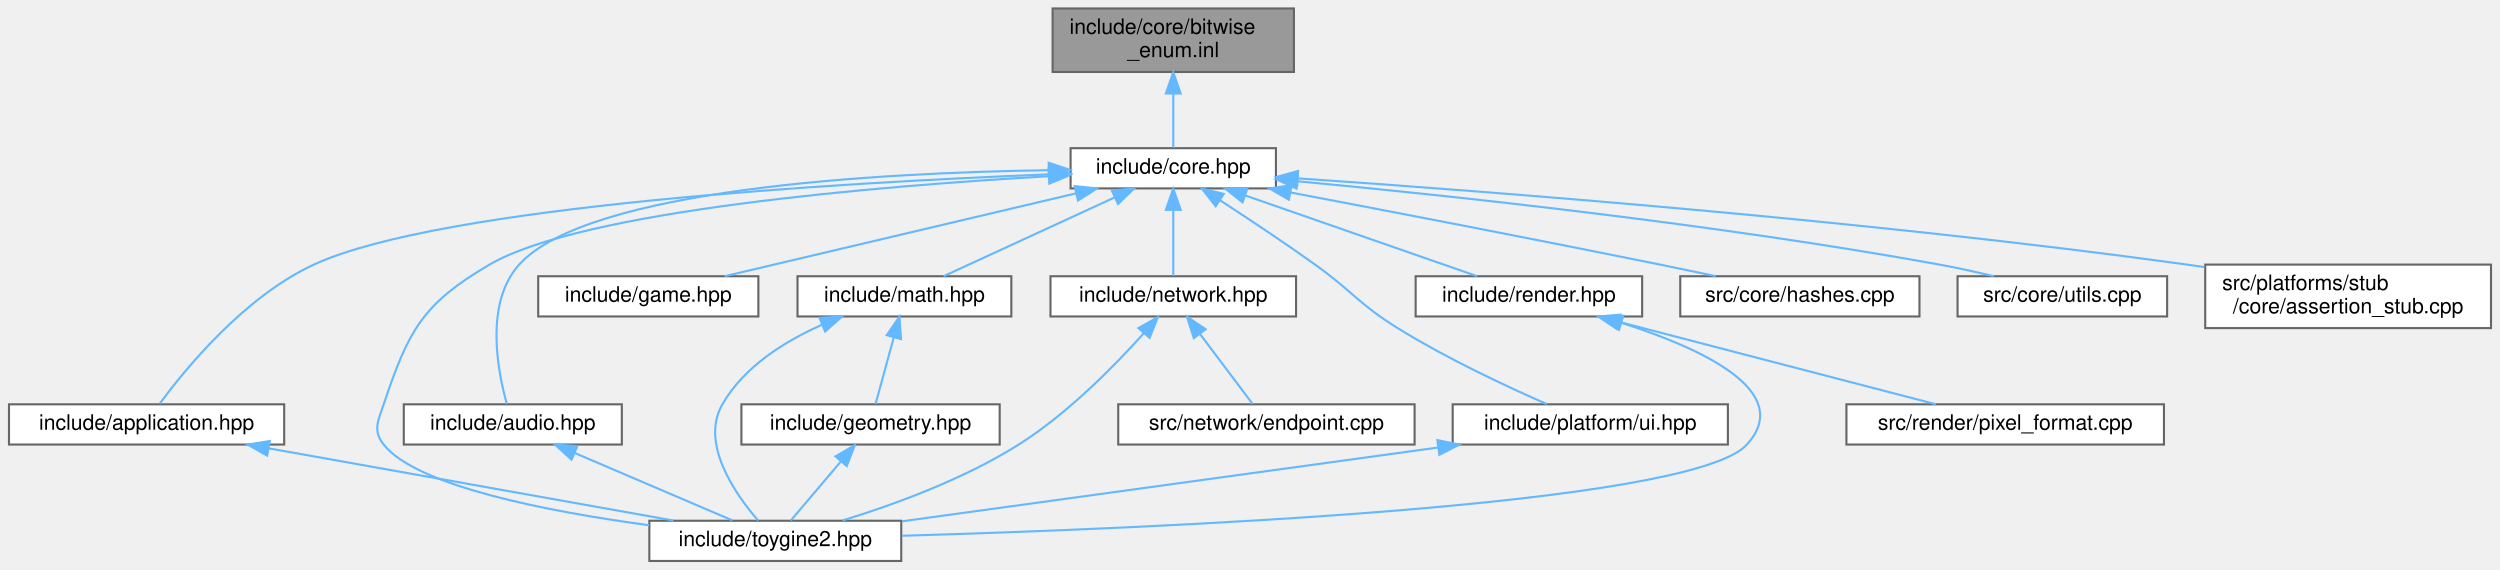
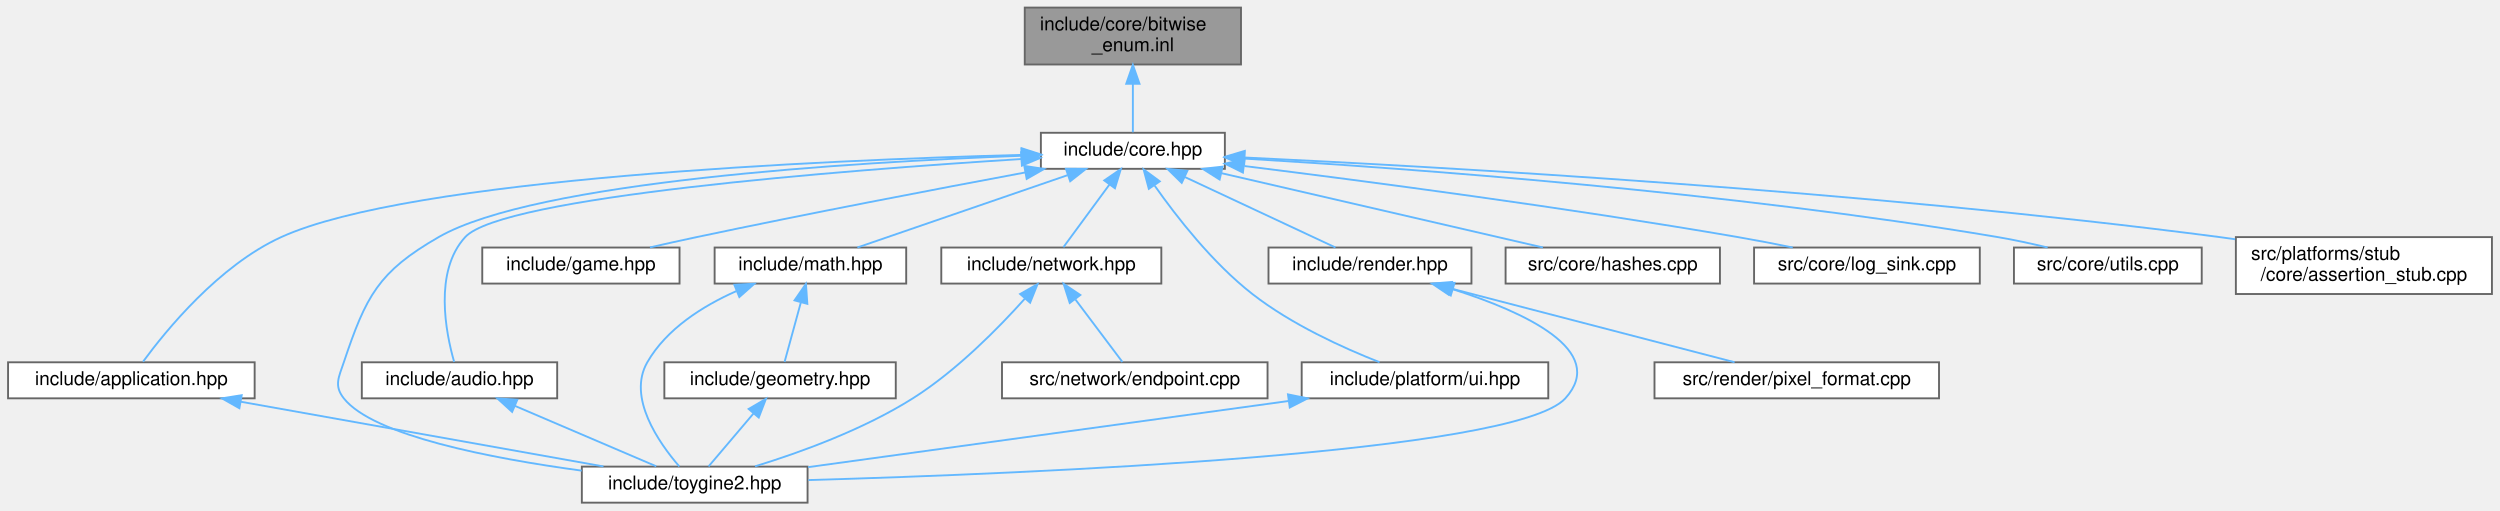
- <svg xmlns="http://www.w3.org/2000/svg" xmlns:xlink="http://www.w3.org/1999/xlink" width="1181pt" height="269pt" viewBox="0.00 0.00 1180.50 269.00">
+ <svg xmlns="http://www.w3.org/2000/svg" xmlns:xlink="http://www.w3.org/1999/xlink" width="1318pt" height="269pt" viewBox="0.00 0.00 1317.50 269.00">
  <g id="graph0" class="graph" transform="scale(1 1) rotate(0) translate(4 265)">
    <g id="Node000001" class="node">
      <g id="a_Node000001">
        <a xlink:title="Inline implementations for toy::EnableBitwiseOperators and scoped-enum bitwise operators.">
-           <polygon fill="#999999" stroke="#666666" points="607,-261 493,-261 493,-231 607,-231 607,-261" />
-           <text text-anchor="start" x="501" y="-249" font-family="Helvetica,sans-Serif" font-size="10.00">include/core/bitwise</text>
-           <text text-anchor="middle" x="550" y="-238" font-family="Helvetica,sans-Serif" font-size="10.00">_enum.inl</text>
+           <polygon fill="#999999" stroke="#666666" points="650,-261 536,-261 536,-231 650,-231 650,-261" />
+           <text text-anchor="start" x="544" y="-249" font-family="Helvetica,sans-Serif" font-size="10.00">include/core/bitwise</text>
+           <text text-anchor="middle" x="593" y="-238" font-family="Helvetica,sans-Serif" font-size="10.00">_enum.inl</text>
        </a>
      </g>
    </g>
    <g id="Node000002" class="node">
      <g id="a_Node000002">
        <a xlink:href="../../da/d47/core_8hpp.html" target="_top" xlink:title="Umbrella header for the engine core module.">
-           <polygon fill="white" stroke="#666666" points="598.5,-195 501.5,-195 501.5,-176 598.5,-176 598.5,-195" />
-           <text text-anchor="middle" x="550" y="-183" font-family="Helvetica,sans-Serif" font-size="10.00">include/core.hpp</text>
+           <polygon fill="white" stroke="#666666" points="641.5,-195 544.5,-195 544.5,-176 641.5,-176 641.5,-195" />
+           <text text-anchor="middle" x="593" y="-183" font-family="Helvetica,sans-Serif" font-size="10.00">include/core.hpp</text>
        </a>
      </g>
    </g>
    <g id="edge1_Node000001_Node000002" class="edge">
      <g id="a_edge1_Node000001_Node000002">
        <a xlink:title=" ">
-           <path fill="none" stroke="#63b8ff" d="M550,-220.75C550,-211.72 550,-202.03 550,-195.27" />
-           <polygon fill="#63b8ff" stroke="#63b8ff" points="546.5,-220.84 550,-230.84 553.5,-220.84 546.5,-220.84" />
+           <path fill="none" stroke="#63b8ff" d="M593,-220.75C593,-211.72 593,-202.03 593,-195.27" />
+           <polygon fill="#63b8ff" stroke="#63b8ff" points="589.5,-220.84 593,-230.84 596.5,-220.84 589.5,-220.84" />
        </a>
      </g>
    </g>
    <g id="Node000003" class="node">
      <g id="a_Node000003">
        <a xlink:href="../../d4/d01/application_8hpp.html" target="_top" xlink:title="Umbrella header for the app module.">
          <polygon fill="white" stroke="#666666" points="130,-74 0,-74 0,-55 130,-55 130,-74" />
          <text text-anchor="middle" x="65" y="-62" font-family="Helvetica,sans-Serif" font-size="10.00">include/application.hpp</text>
        </a>
      </g>
    </g>
    <g id="edge2_Node000002_Node000003" class="edge">
      <g id="a_edge2_Node000002_Node000003">
        <a xlink:title=" ">
-           <path fill="none" stroke="#63b8ff" d="M491.19,-182.63C393.93,-178.78 204.33,-167.86 144,-140 111.14,-124.82 83.13,-90.51 71.18,-74.3" />
-           <polygon fill="#63b8ff" stroke="#63b8ff" points="491.32,-186.14 501.44,-183.02 491.58,-179.14 491.32,-186.14" />
+           <path fill="none" stroke="#63b8ff" d="M534.25,-183.35C428.82,-180.53 212.13,-171.03 144,-140 111.06,-125 83.09,-90.59 71.17,-74.33" />
+           <polygon fill="#63b8ff" stroke="#63b8ff" points="534.32,-186.86 544.4,-183.61 534.5,-179.86 534.32,-186.86" />
        </a>
      </g>
    </g>
    <g id="Node000004" class="node">
      <g id="a_Node000004">
        <a xlink:href="../../d8/d8c/toygine2_8hpp.html" target="_top" xlink:title="Main umbrella header for the engine.">
          <polygon fill="white" stroke="#666666" points="421.5,-19 302.5,-19 302.5,0 421.5,0 421.5,-19" />
          <text text-anchor="middle" x="362" y="-7" font-family="Helvetica,sans-Serif" font-size="10.00">include/toygine2.hpp</text>
        </a>
      </g>
    </g>
    <g id="edge19_Node000002_Node000004" class="edge">
      <g id="a_edge19_Node000002_Node000004">
        <a xlink:title=" ">
-           <path fill="none" stroke="#63b8ff" d="M491.25,-181.76C410.61,-177.1 270.62,-165.54 227,-140 195.24,-121.41 188.72,-108.88 177,-74 174.31,-66 171.77,-61.63 177,-55 192.49,-35.35 254.44,-23.37 302.43,-16.87" />
-           <polygon fill="#63b8ff" stroke="#63b8ff" points="491.08,-185.26 501.26,-182.32 491.47,-178.27 491.08,-185.26" />
+           <path fill="none" stroke="#63b8ff" d="M534.42,-182.88C444.63,-179.49 278.03,-169.33 227,-140 195.1,-121.66 188.72,-108.88 177,-74 174.31,-66 171.77,-61.63 177,-55 192.49,-35.35 254.44,-23.37 302.43,-16.87" />
+           <polygon fill="#63b8ff" stroke="#63b8ff" points="534.33,-186.38 544.45,-183.24 534.58,-179.38 534.33,-186.38" />
        </a>
      </g>
    </g>
    <g id="Node000005" class="node">
      <g id="a_Node000005">
        <a xlink:href="../../d1/d71/audio_8hpp.html" target="_top" xlink:title="Umbrella header for the audio module.">
          <polygon fill="white" stroke="#666666" points="289.5,-74 186.5,-74 186.5,-55 289.5,-55 289.5,-74" />
          <text text-anchor="middle" x="238" y="-62" font-family="Helvetica,sans-Serif" font-size="10.00">include/audio.hpp</text>
        </a>
      </g>
    </g>
    <g id="edge4_Node000002_Node000005" class="edge">
      <g id="a_edge4_Node000002_Node000005">
        <a xlink:title=" ">
-           <path fill="none" stroke="#63b8ff" d="M490.76,-184.6C410.46,-183.36 273.36,-175.87 241,-140 224.53,-121.74 230.85,-89.55 235.21,-74.16" />
-           <polygon fill="#63b8ff" stroke="#63b8ff" points="491.17,-188.11 501.21,-184.74 491.26,-181.11 491.17,-188.11" />
+           <path fill="none" stroke="#63b8ff" d="M534.22,-181.16C439.2,-175.17 260.47,-161.21 241,-140 224.37,-121.88 230.77,-89.62 235.18,-74.19" />
+           <polygon fill="#63b8ff" stroke="#63b8ff" points="534.06,-184.66 544.26,-181.78 534.5,-177.67 534.06,-184.66" />
        </a>
      </g>
    </g>
    <g id="Node000006" class="node">
      <g id="a_Node000006">
        <a xlink:href="../../d8/d39/game_8hpp.html" target="_top" xlink:title="Umbrella header for the game module.">
          <polygon fill="white" stroke="#666666" points="354,-134.5 250,-134.5 250,-115.5 354,-115.5 354,-134.5" />
          <text text-anchor="middle" x="302" y="-122.5" font-family="Helvetica,sans-Serif" font-size="10.00">include/game.hpp</text>
        </a>
      </g>
    </g>
    <g id="edge6_Node000002_Node000006" class="edge">
      <g id="a_edge6_Node000002_Node000006">
        <a xlink:title=" ">
-           <path fill="none" stroke="#63b8ff" d="M504.13,-173.68C456.21,-162.38 382.02,-144.88 338.1,-134.52" />
-           <polygon fill="#63b8ff" stroke="#63b8ff" points="503.4,-177.1 513.94,-175.99 505.01,-170.29 503.4,-177.1" />
+           <path fill="none" stroke="#63b8ff" d="M536.3,-174.09C489.68,-165.4 421.94,-152.46 363,-140 355.03,-138.31 346.49,-136.41 338.4,-134.57" />
+           <polygon fill="#63b8ff" stroke="#63b8ff" points="535.74,-177.55 546.21,-175.94 537.02,-170.67 535.74,-177.55" />
        </a>
      </g>
    </g>
    <g id="Node000007" class="node">
      <g id="a_Node000007">
        <a xlink:href="../../d4/d78/math_8hpp.html" target="_top" xlink:title="Umbrella header for the math module.">
          <polygon fill="white" stroke="#666666" points="473.5,-134.5 372.5,-134.5 372.5,-115.5 473.5,-115.5 473.5,-134.5" />
          <text text-anchor="middle" x="423" y="-122.5" font-family="Helvetica,sans-Serif" font-size="10.00">include/math.hpp</text>
        </a>
      </g>
    </g>
    <g id="edge7_Node000002_Node000007" class="edge">
      <g id="a_edge7_Node000002_Node000007">
        <a xlink:title=" ">
-           <path fill="none" stroke="#63b8ff" d="M522.39,-171.78C497.88,-160.49 462.76,-144.31 441.49,-134.52" />
-           <polygon fill="#63b8ff" stroke="#63b8ff" points="520.99,-174.99 531.53,-175.99 523.91,-168.63 520.99,-174.99" />
+           <path fill="none" stroke="#63b8ff" d="M558.63,-172.67C525.75,-161.36 476.97,-144.57 447.75,-134.52" />
+           <polygon fill="#63b8ff" stroke="#63b8ff" points="557.69,-176.05 568.28,-175.99 559.96,-169.43 557.69,-176.05" />
        </a>
      </g>
    </g>
    <g id="Node000009" class="node">
      <g id="a_Node000009">
        <a xlink:href="../../d6/d67/network_8hpp.html" target="_top" xlink:title="Umbrella header for the network module.">
          <polygon fill="white" stroke="#666666" points="608,-134.5 492,-134.5 492,-115.5 608,-115.5 608,-134.5" />
          <text text-anchor="middle" x="550" y="-122.5" font-family="Helvetica,sans-Serif" font-size="10.00">include/network.hpp</text>
        </a>
      </g>
    </g>
    <g id="edge11_Node000002_Node000009" class="edge">
      <g id="a_edge11_Node000002_Node000009">
        <a xlink:title=" ">
-           <path fill="none" stroke="#63b8ff" d="M550,-165.66C550,-155.24 550,-142.8 550,-134.67" />
-           <polygon fill="#63b8ff" stroke="#63b8ff" points="546.5,-165.87 550,-175.87 553.5,-165.87 546.5,-165.87" />
+           <path fill="none" stroke="#63b8ff" d="M580.6,-167.63C572.68,-156.85 562.73,-143.32 556.37,-134.67" />
+           <polygon fill="#63b8ff" stroke="#63b8ff" points="577.91,-169.88 586.66,-175.87 583.55,-165.74 577.91,-169.88" />
        </a>
      </g>
    </g>
    <g id="Node000011" class="node">
      <g id="a_Node000011">
        <a xlink:href="../../de/dd6/ui_8hpp.html" target="_top" xlink:title="Umbrella header for platform UI types.">
          <polygon fill="white" stroke="#666666" points="812,-74 682,-74 682,-55 812,-55 812,-74" />
          <text text-anchor="middle" x="747" y="-62" font-family="Helvetica,sans-Serif" font-size="10.00">include/platform/ui.hpp</text>
        </a>
      </g>
    </g>
    <g id="edge14_Node000002_Node000011" class="edge">
      <g id="a_edge14_Node000002_Node000011">
        <a xlink:title=" ">
-           <path fill="none" stroke="#63b8ff" d="M571.99,-170.45C585.19,-161.87 602.24,-150.56 617,-140 634.79,-127.28 637.42,-121.53 656,-110 679.16,-95.63 707.64,-82.35 726.5,-74.1" />
-           <polygon fill="#63b8ff" stroke="#63b8ff" points="570.04,-167.54 563.53,-175.9 573.83,-173.42 570.04,-167.54" />
+           <path fill="none" stroke="#63b8ff" d="M604.53,-167.07C616.04,-150.71 635,-126.36 656,-110 676.53,-94 703.74,-81.63 723.04,-74.04" />
+           <polygon fill="#63b8ff" stroke="#63b8ff" points="601.41,-165.44 598.66,-175.67 607.19,-169.39 601.41,-165.44" />
        </a>
      </g>
    </g>
    <g id="Node000012" class="node">
      <g id="a_Node000012">
        <a xlink:href="../../d6/d4b/render_8hpp.html" target="_top" xlink:title="Umbrella header for the render module.">
          <polygon fill="white" stroke="#666666" points="771.5,-134.5 664.5,-134.5 664.5,-115.5 771.5,-115.5 771.5,-134.5" />
          <text text-anchor="middle" x="718" y="-122.5" font-family="Helvetica,sans-Serif" font-size="10.00">include/render.hpp</text>
        </a>
      </g>
    </g>
    <g id="edge16_Node000002_Node000012" class="edge">
      <g id="a_edge16_Node000002_Node000012">
        <a xlink:title=" ">
-           <path fill="none" stroke="#63b8ff" d="M583.97,-172.67C616.46,-161.36 664.66,-144.57 693.54,-134.52" />
-           <polygon fill="#63b8ff" stroke="#63b8ff" points="582.72,-169.4 574.43,-175.99 585.02,-176.01 582.72,-169.4" />
+           <path fill="none" stroke="#63b8ff" d="M620.49,-171.63C644.6,-160.35 678.96,-144.27 699.8,-134.52" />
+           <polygon fill="#63b8ff" stroke="#63b8ff" points="618.75,-168.58 611.18,-175.99 621.72,-174.92 618.75,-168.58" />
        </a>
      </g>
    </g>
    <g id="Node000014" class="node">
      <g id="a_Node000014">
        <a xlink:href="../../db/d2d/hashes_8cpp.html" target="_top" xlink:title="Table-driven implementations of toy::crc8(), toy::crc16(), and toy::crc32().">
          <polygon fill="white" stroke="#666666" points="902.5,-134.5 789.5,-134.5 789.5,-115.5 902.5,-115.5 902.5,-134.5" />
          <text text-anchor="middle" x="846" y="-122.5" font-family="Helvetica,sans-Serif" font-size="10.00">src/core/hashes.cpp</text>
        </a>
      </g>
    </g>
    <g id="edge20_Node000002_Node000014" class="edge">
      <g id="a_edge20_Node000002_Node000014">
        <a xlink:title=" ">
-           <path fill="none" stroke="#63b8ff" d="M605.33,-174.08C651.95,-165.24 720.4,-152.09 780,-140 788.49,-138.28 797.59,-136.38 806.24,-134.55" />
-           <polygon fill="#63b8ff" stroke="#63b8ff" points="604.61,-170.66 595.43,-175.96 605.91,-177.53 604.61,-170.66" />
+           <path fill="none" stroke="#63b8ff" d="M639.79,-173.68C688.68,-162.38 764.37,-144.88 809.17,-134.52" />
+           <polygon fill="#63b8ff" stroke="#63b8ff" points="638.74,-170.33 629.79,-175.99 640.32,-177.15 638.74,-170.33" />
        </a>
      </g>
    </g>
    <g id="Node000015" class="node">
      <g id="a_Node000015">
-         <a xlink:href="../../de/d06/utils_8cpp.html" target="_top" xlink:title="Definitions for string, encoding, and number utilities declared in core/utils.hpp.">
-           <polygon fill="white" stroke="#666666" points="1019.5,-134.5 920.5,-134.5 920.5,-115.5 1019.5,-115.5 1019.5,-134.5" />
-           <text text-anchor="middle" x="970" y="-122.5" font-family="Helvetica,sans-Serif" font-size="10.00">src/core/utils.cpp</text>
+         <a xlink:href="../../d2/d51/log__sink_8cpp.html" target="_top" xlink:title="Out-of-line definitions for toy::log::ISink.">
+           <polygon fill="white" stroke="#666666" points="1039.5,-134.5 920.5,-134.5 920.5,-115.5 1039.5,-115.5 1039.5,-134.5" />
+           <text text-anchor="middle" x="980" y="-122.5" font-family="Helvetica,sans-Serif" font-size="10.00">src/core/log_sink.cpp</text>
        </a>
      </g>
    </g>
    <g id="edge21_Node000002_Node000015" class="edge">
      <g id="a_edge21_Node000002_Node000015">
        <a xlink:title=" ">
-           <path fill="none" stroke="#63b8ff" d="M608.78,-179.36C680.66,-172.6 805.86,-159.27 912,-140 920.36,-138.48 929.31,-136.5 937.62,-134.51" />
-           <polygon fill="#63b8ff" stroke="#63b8ff" points="608.21,-175.9 598.57,-180.31 608.85,-182.87 608.21,-175.9" />
+           <path fill="none" stroke="#63b8ff" d="M651.84,-177.45C715.98,-169.49 821.57,-155.6 912,-140 921.38,-138.38 931.45,-136.43 940.89,-134.5" />
+           <polygon fill="#63b8ff" stroke="#63b8ff" points="651.02,-174.02 641.52,-178.72 651.87,-180.97 651.02,-174.02" />
        </a>
      </g>
    </g>
    <g id="Node000016" class="node">
      <g id="a_Node000016">
-         <a xlink:href="../../d7/d90/assertion__stub_8cpp.html" target="_top" xlink:title="Stub definitions for the assertion callback API declared in core/assertion.hpp.">
-           <polygon fill="white" stroke="#666666" points="1172.5,-140 1037.5,-140 1037.5,-110 1172.5,-110 1172.5,-140" />
-           <text text-anchor="start" x="1045.5" y="-128" font-family="Helvetica,sans-Serif" font-size="10.00">src/platforms/stub</text>
-           <text text-anchor="middle" x="1105" y="-117" font-family="Helvetica,sans-Serif" font-size="10.00">/core/assertion_stub.cpp</text>
+         <a xlink:href="../../de/d06/utils_8cpp.html" target="_top" xlink:title="Definitions for string, encoding, and number utilities declared in core/utils.hpp.">
+           <polygon fill="white" stroke="#666666" points="1156.5,-134.5 1057.5,-134.5 1057.5,-115.5 1156.5,-115.5 1156.5,-134.5" />
+           <text text-anchor="middle" x="1107" y="-122.5" font-family="Helvetica,sans-Serif" font-size="10.00">src/core/utils.cpp</text>
        </a>
      </g>
    </g>
    <g id="edge22_Node000002_Node000016" class="edge">
      <g id="a_edge22_Node000002_Node000016">
        <a xlink:title=" ">
-           <path fill="none" stroke="#63b8ff" d="M608.85,-180.74C699.4,-174.56 878.24,-160.85 1029,-140 1031.66,-139.63 1034.36,-139.24 1037.1,-138.82" />
-           <polygon fill="#63b8ff" stroke="#63b8ff" points="608.52,-177.25 598.78,-181.42 608.99,-184.23 608.52,-177.25" />
+           <path fill="none" stroke="#63b8ff" d="M651.77,-181.39C738.96,-176.19 907.49,-163.86 1049,-140 1057.58,-138.55 1066.77,-136.55 1075.26,-134.51" />
+           <polygon fill="#63b8ff" stroke="#63b8ff" points="651.33,-177.91 641.55,-181.99 651.74,-184.9 651.33,-177.91" />
+         </a>
+       </g>
+     </g>
+     <g id="Node000017" class="node">
+       <g id="a_Node000017">
+         <a xlink:href="../../d7/d90/assertion__stub_8cpp.html" target="_top" xlink:title="Stub definitions for the assertion callback API declared in core/assertion.hpp.">
+           <polygon fill="white" stroke="#666666" points="1309.5,-140 1174.5,-140 1174.5,-110 1309.5,-110 1309.5,-140" />
+           <text text-anchor="start" x="1182.5" y="-128" font-family="Helvetica,sans-Serif" font-size="10.00">src/platforms/stub</text>
+           <text text-anchor="middle" x="1242" y="-117" font-family="Helvetica,sans-Serif" font-size="10.00">/core/assertion_stub.cpp</text>
+         </a>
+       </g>
+     </g>
+     <g id="edge23_Node000002_Node000017" class="edge">
+       <g id="a_edge23_Node000002_Node000017">
+         <a xlink:title=" ">
+           <path fill="none" stroke="#63b8ff" d="M651.85,-181.97C755.9,-177.03 979.05,-164.41 1166,-140 1168.66,-139.65 1171.37,-139.27 1174.1,-138.87" />
+           <polygon fill="#63b8ff" stroke="#63b8ff" points="651.68,-178.47 641.85,-182.43 652.01,-185.46 651.68,-178.47" />
        </a>
      </g>
    </g>
    <g id="edge3_Node000003_Node000004" class="edge">
      <g id="a_edge3_Node000003_Node000004">
        <a xlink:title=" ">
          <path fill="none" stroke="#63b8ff" d="M122.78,-53.19C178.46,-43.25 261.74,-28.39 313.91,-19.08" />
          <polygon fill="#63b8ff" stroke="#63b8ff" points="121.95,-49.78 112.72,-54.98 123.18,-56.67 121.95,-49.78" />
        </a>
      </g>
    </g>
    <g id="edge5_Node000005_Node000004" class="edge">
      <g id="a_edge5_Node000005_Node000004">
        <a xlink:title=" ">
          <path fill="none" stroke="#63b8ff" d="M267.18,-51.03C290.11,-41.23 321.45,-27.83 341.71,-19.17" />
          <polygon fill="#63b8ff" stroke="#63b8ff" points="265.74,-47.84 257.92,-54.98 268.49,-54.27 265.74,-47.84" />
        </a>
      </g>
    </g>
    <g id="edge10_Node000007_Node000004" class="edge">
      <g id="a_edge10_Node000007_Node000004">
        <a xlink:title=" ">
          <path fill="none" stroke="#63b8ff" d="M383.89,-111.5C366.27,-103.69 347.17,-91.68 337,-74 326.36,-55.51 343.04,-31.63 353.89,-19.08" />
          <polygon fill="#63b8ff" stroke="#63b8ff" points="382.88,-114.87 393.46,-115.41 385.53,-108.39 382.88,-114.87" />
        </a>
      </g>
    </g>
    <g id="Node000008" class="node">
      <g id="a_Node000008">
        <a xlink:href="../../db/dbb/geometry_8hpp.html" target="_top" xlink:title="Umbrella header for the geometry module.">
          <polygon fill="white" stroke="#666666" points="468,-74 346,-74 346,-55 468,-55 468,-74" />
          <text text-anchor="middle" x="407" y="-62" font-family="Helvetica,sans-Serif" font-size="10.00">include/geometry.hpp</text>
        </a>
      </g>
    </g>
    <g id="edge8_Node000007_Node000008" class="edge">
      <g id="a_edge8_Node000007_Node000008">
        <a xlink:title=" ">
          <path fill="none" stroke="#63b8ff" d="M417.94,-105.49C415.07,-95.01 411.62,-82.39 409.37,-74.17" />
          <polygon fill="#63b8ff" stroke="#63b8ff" points="414.62,-106.65 420.64,-115.37 421.38,-104.8 414.62,-106.65" />
        </a>
      </g>
    </g>
    <g id="edge9_Node000008_Node000004" class="edge">
      <g id="a_edge9_Node000008_Node000004">
        <a xlink:title=" ">
          <path fill="none" stroke="#63b8ff" d="M392.95,-46.96C385.11,-37.72 375.67,-26.6 369.29,-19.09" />
          <polygon fill="#63b8ff" stroke="#63b8ff" points="390.43,-49.39 399.57,-54.75 395.76,-44.86 390.43,-49.39" />
        </a>
      </g>
    </g>
    <g id="edge12_Node000009_Node000004" class="edge">
      <g id="a_edge12_Node000009_Node000004">
        <a xlink:title=" ">
          <path fill="none" stroke="#63b8ff" d="M536.06,-107.56C522.34,-92.24 500.14,-69.61 477,-55 450.93,-38.54 417.81,-26.52 393.81,-19.15" />
          <polygon fill="#63b8ff" stroke="#63b8ff" points="533.55,-110 542.76,-115.23 538.82,-105.4 533.55,-110" />
        </a>
      </g>
    </g>
    <g id="Node000010" class="node">
      <g id="a_Node000010">
        <a xlink:href="../../d3/d80/endpoint_8cpp.html" target="_top" xlink:title="Definitions for the toy::network::Endpoint destructor declared in network/endpoint....">
          <polygon fill="white" stroke="#666666" points="664,-74 524,-74 524,-55 664,-55 664,-74" />
          <text text-anchor="middle" x="594" y="-62" font-family="Helvetica,sans-Serif" font-size="10.00">src/network/endpoint.cpp</text>
        </a>
      </g>
    </g>
    <g id="edge13_Node000009_Node000010" class="edge">
      <g id="a_edge13_Node000009_Node000010">
        <a xlink:title=" ">
          <path fill="none" stroke="#63b8ff" d="M562.69,-107.13C570.8,-96.35 580.97,-82.82 587.48,-74.17" />
          <polygon fill="#63b8ff" stroke="#63b8ff" points="559.71,-105.27 556.49,-115.37 565.3,-109.48 559.71,-105.27" />
        </a>
      </g>
    </g>
    <g id="edge15_Node000011_Node000004" class="edge">
      <g id="a_edge15_Node000011_Node000004">
        <a xlink:title=" ">
          <path fill="none" stroke="#63b8ff" d="M675.1,-53.6C602.04,-43.54 490.17,-28.14 421.8,-18.73" />
          <polygon fill="#63b8ff" stroke="#63b8ff" points="674.76,-57.09 685.14,-54.98 675.71,-50.15 674.76,-57.09" />
        </a>
      </g>
    </g>
    <g id="edge17_Node000012_Node000004" class="edge">
      <g id="a_edge17_Node000012_Node000004">
        <a xlink:title=" ">
          <path fill="none" stroke="#63b8ff" d="M761.85,-112.45C799.33,-100.53 843.84,-80.16 821,-55 794.67,-25.99 540.23,-15.33 421.93,-11.91" />
          <polygon fill="#63b8ff" stroke="#63b8ff" points="760.58,-109.18 752.03,-115.44 762.61,-115.88 760.58,-109.18" />
        </a>
      </g>
    </g>
    <g id="Node000013" class="node">
      <g id="a_Node000013">
        <a xlink:href="../../db/d3d/pixel__format_8cpp.html" target="_top" xlink:title="Definitions for pixelFormatName() and pixelFormatFromName() declared in render/pixel_format....">
          <polygon fill="white" stroke="#666666" points="1018,-74 868,-74 868,-55 1018,-55 1018,-74" />
          <text text-anchor="middle" x="943" y="-62" font-family="Helvetica,sans-Serif" font-size="10.00">src/render/pixel_format.cpp</text>
        </a>
      </g>
    </g>
    <g id="edge18_Node000012_Node000013" class="edge">
      <g id="a_edge18_Node000012_Node000013">
        <a xlink:title=" ">
          <path fill="none" stroke="#63b8ff" d="M760.44,-112.97C803.93,-101.66 870.65,-84.31 910.24,-74.02" />
          <polygon fill="#63b8ff" stroke="#63b8ff" points="759.51,-109.59 750.72,-115.49 761.28,-116.36 759.51,-109.59" />
        </a>
      </g>
    </g>
  </g>
</svg>
